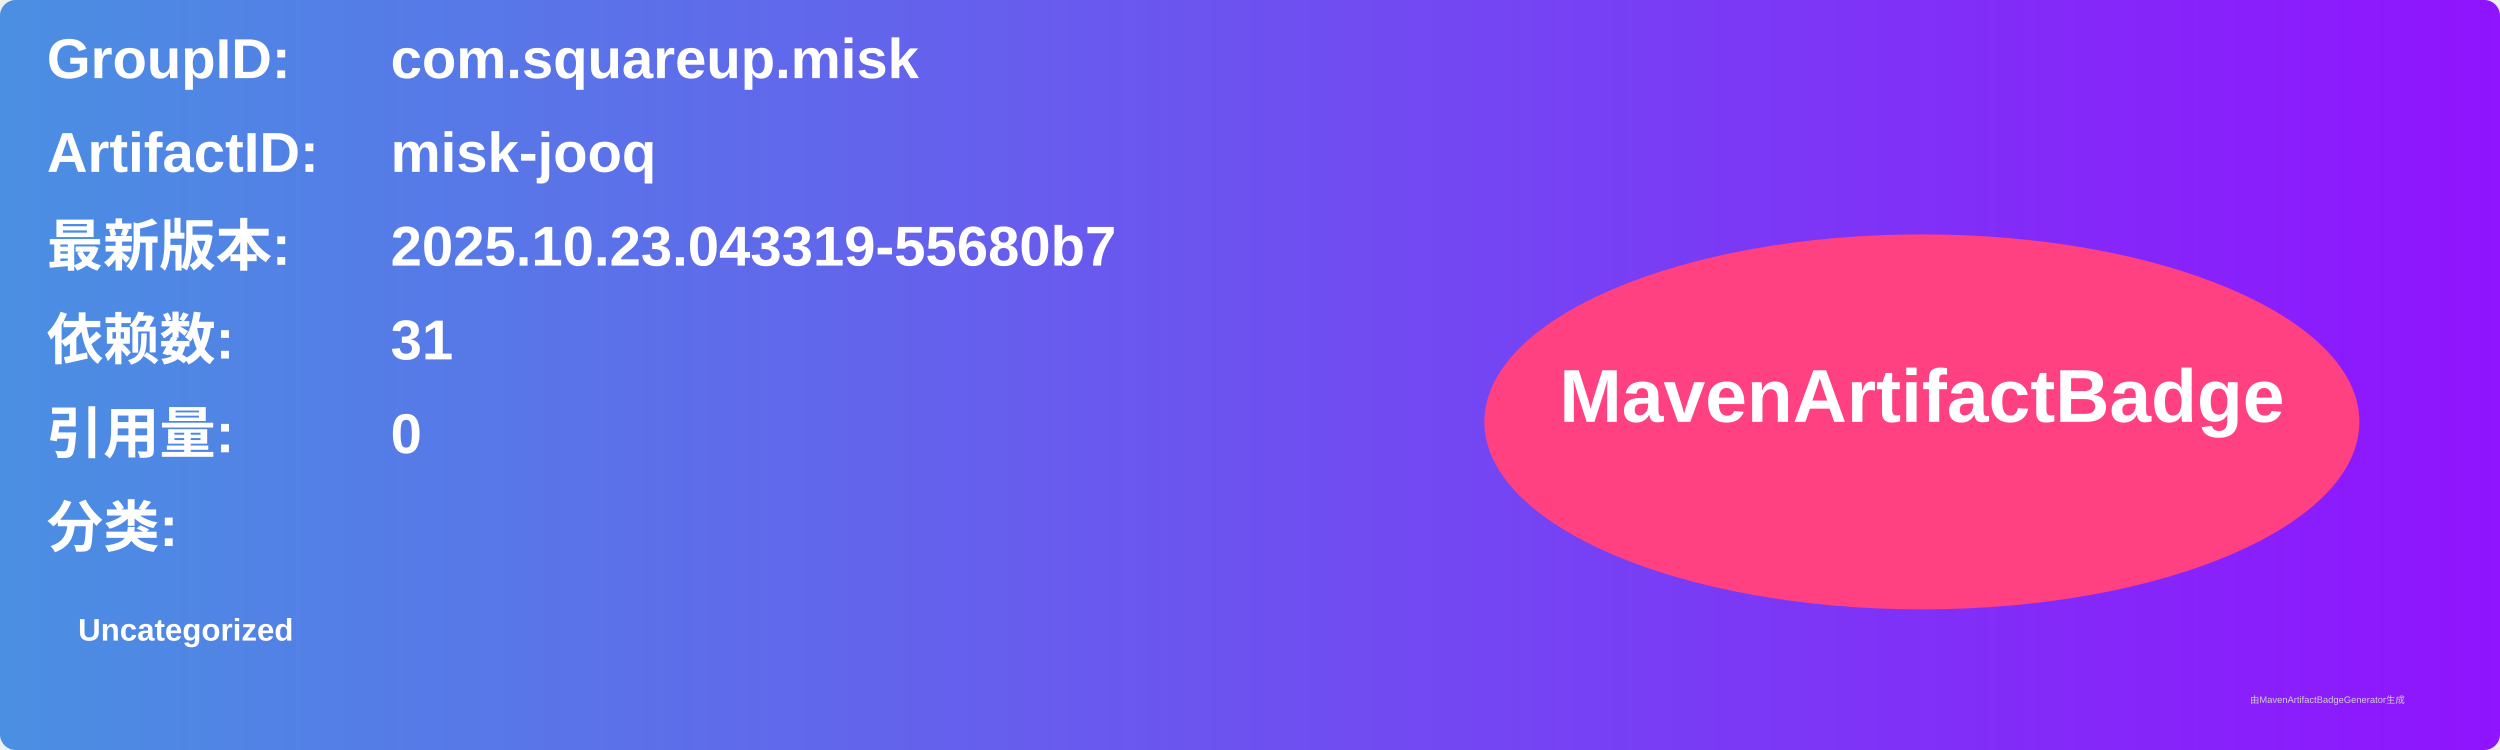
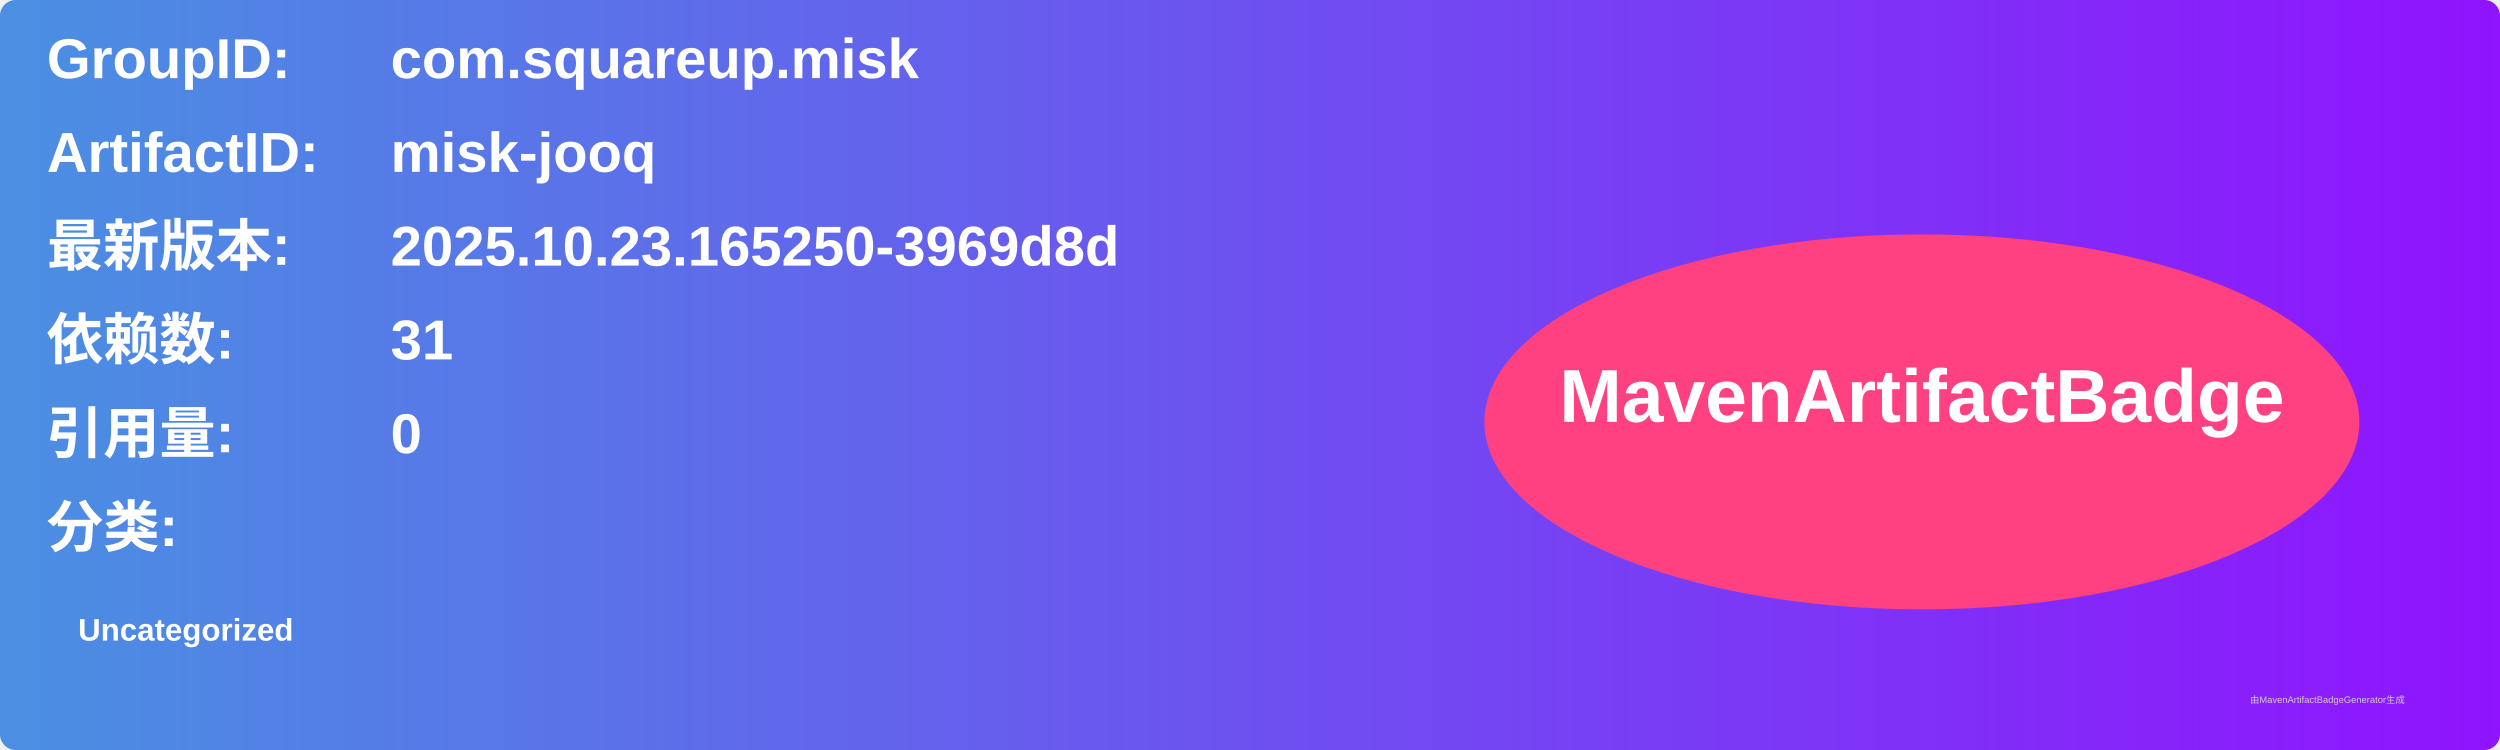
<svg xmlns="http://www.w3.org/2000/svg" width="800" height="240" viewBox="0 0 800 240">
  <linearGradient id="grad" x1="0%" y1="0%" x2="100%" y2="0%">
    <stop offset="0%" stop-color="#4a90e2" />
    <stop offset="100%" stop-color="#9013fe" />
  </linearGradient>
  <rect width="100%" height="100%" rx="5" ry="5" fill="url(#grad)" />
  <g transform="translate(15, 15)">
    <text x="0" y="10" font-family="Arial" font-size="18" fill="white" font-weight="bold" width="260">GroupID:</text>
    <text x="110" y="10" font-family="Arial" font-size="18" fill="white" font-weight="bold" width="460">com.squareup.misk</text>
    <text x="0" y="40" font-family="Arial" font-size="18" fill="white" font-weight="bold" width="260">ArtifactID:</text>
    <text x="110" y="40" font-family="Arial" font-size="18" fill="white" font-weight="bold" width="460">misk-jooq</text>
    <text x="0" y="70" font-family="Arial" font-size="18" fill="white" font-weight="bold">最新版本:</text>
    <text x="110" y="70" font-family="Arial" font-size="18" fill="white" font-weight="bold">
-       <tspan font-weight="bold">2025.10.23.043319-55680b7</tspan>
+       <tspan font-weight="bold">2025.10.23.165250-3969d8d</tspan>
    </text>
    <text x="0" y="100" font-family="Arial" font-size="18" fill="white" font-weight="bold">依赖数: </text>
    <text x="110" y="100" font-family="Arial" font-size="18" fill="white">
      <tspan font-weight="bold">31</tspan>
    </text>
    <text x="0" y="130" font-family="Arial" font-size="18" fill="white" font-weight="bold">引用量: </text>
    <text x="110" y="130" font-family="Arial" font-size="18" fill="white">
      <tspan font-weight="bold">0</tspan>
    </text>
    <text x="0" y="160" font-family="Arial" font-size="18" fill="white" font-weight="bold">分类:</text>
    <text x="10" y="190" font-family="Arial" font-size="10" fill="white">
      <tspan font-weight="bold">Uncategorized</tspan>
    </text>
    <ellipse cx="600" cy="120" rx="140" ry="60" fill="#ff4081" />
    <text x="600" y="120" text-anchor="middle" font-family="Arial" font-size="24" fill="white" font-weight="bold">MavenArtifactBadge</text>
  </g>
  <text x="720" y="225" font-family="Arial" font-size="3" fill="#d0d0d0">由MavenArtifactBadgeGenerator生成</text>
</svg>
